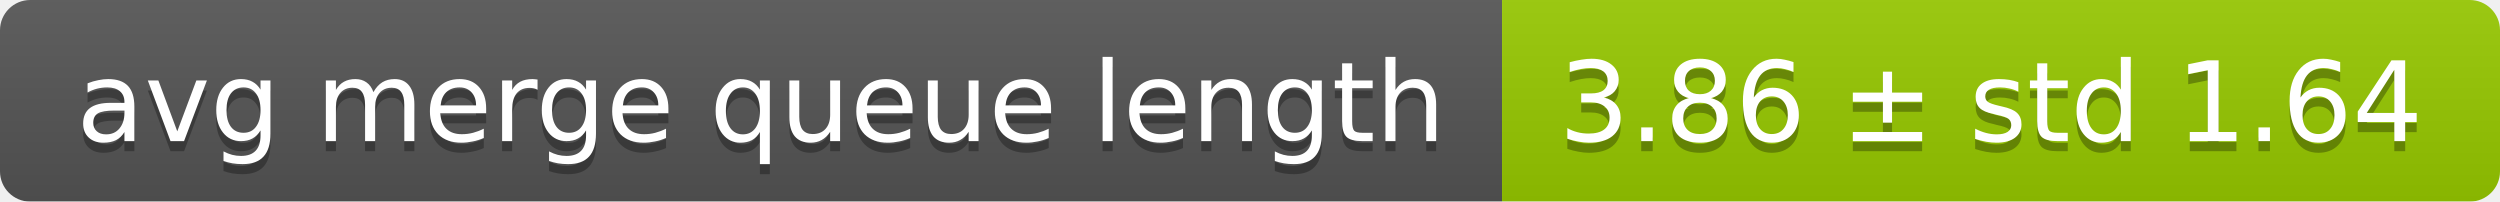
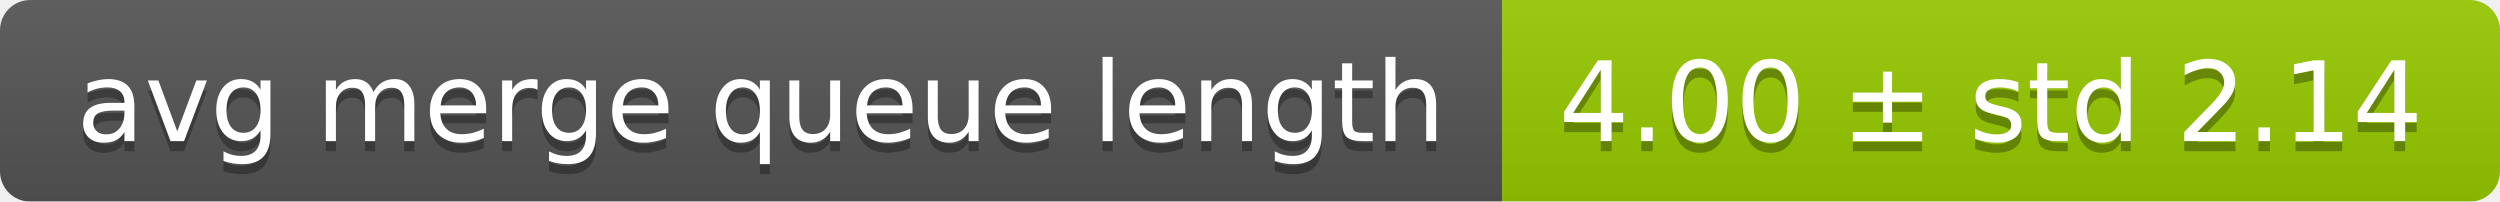
<svg xmlns="http://www.w3.org/2000/svg" width="248" height="20">
  <linearGradient id="smooth" x2="0" y2="100%">
    <stop offset="0" stop-color="#bbb" stop-opacity=".1" />
    <stop offset="1" stop-opacity=".1" />
  </linearGradient>
  <mask id="round">
    <rect width="248" height="20" rx="3" fill="#fff" />
  </mask>
  <g mask="url(#round)">
    <rect width="149" height="20" fill="#555" />
    <rect x="149" width="99" height="20" fill="#97ca00" />
    <rect width="248" height="20" fill="url(#smooth)" />
  </g>
  <g fill="#fff" text-anchor="middle" font-family="DejaVu Sans,Verdana,Geneva,sans-serif" font-size="11">
    <text x="75.5" y="15" fill="#010101" fill-opacity=".3">avg merge queue length</text>
    <text x="75.5" y="14">avg merge queue length</text>
-     <text x="197.5" y="15" fill="#010101" fill-opacity=".3">3.86 ± std 1.64</text>
-     <text x="197.5" y="14">3.86 ± std 1.64</text>
+     <text x="197.5" y="15" fill="#010101" fill-opacity=".3">4.00 ± std 2.14</text>
+     <text x="197.5" y="14">4.00 ± std 2.14</text>
  </g>
</svg>
